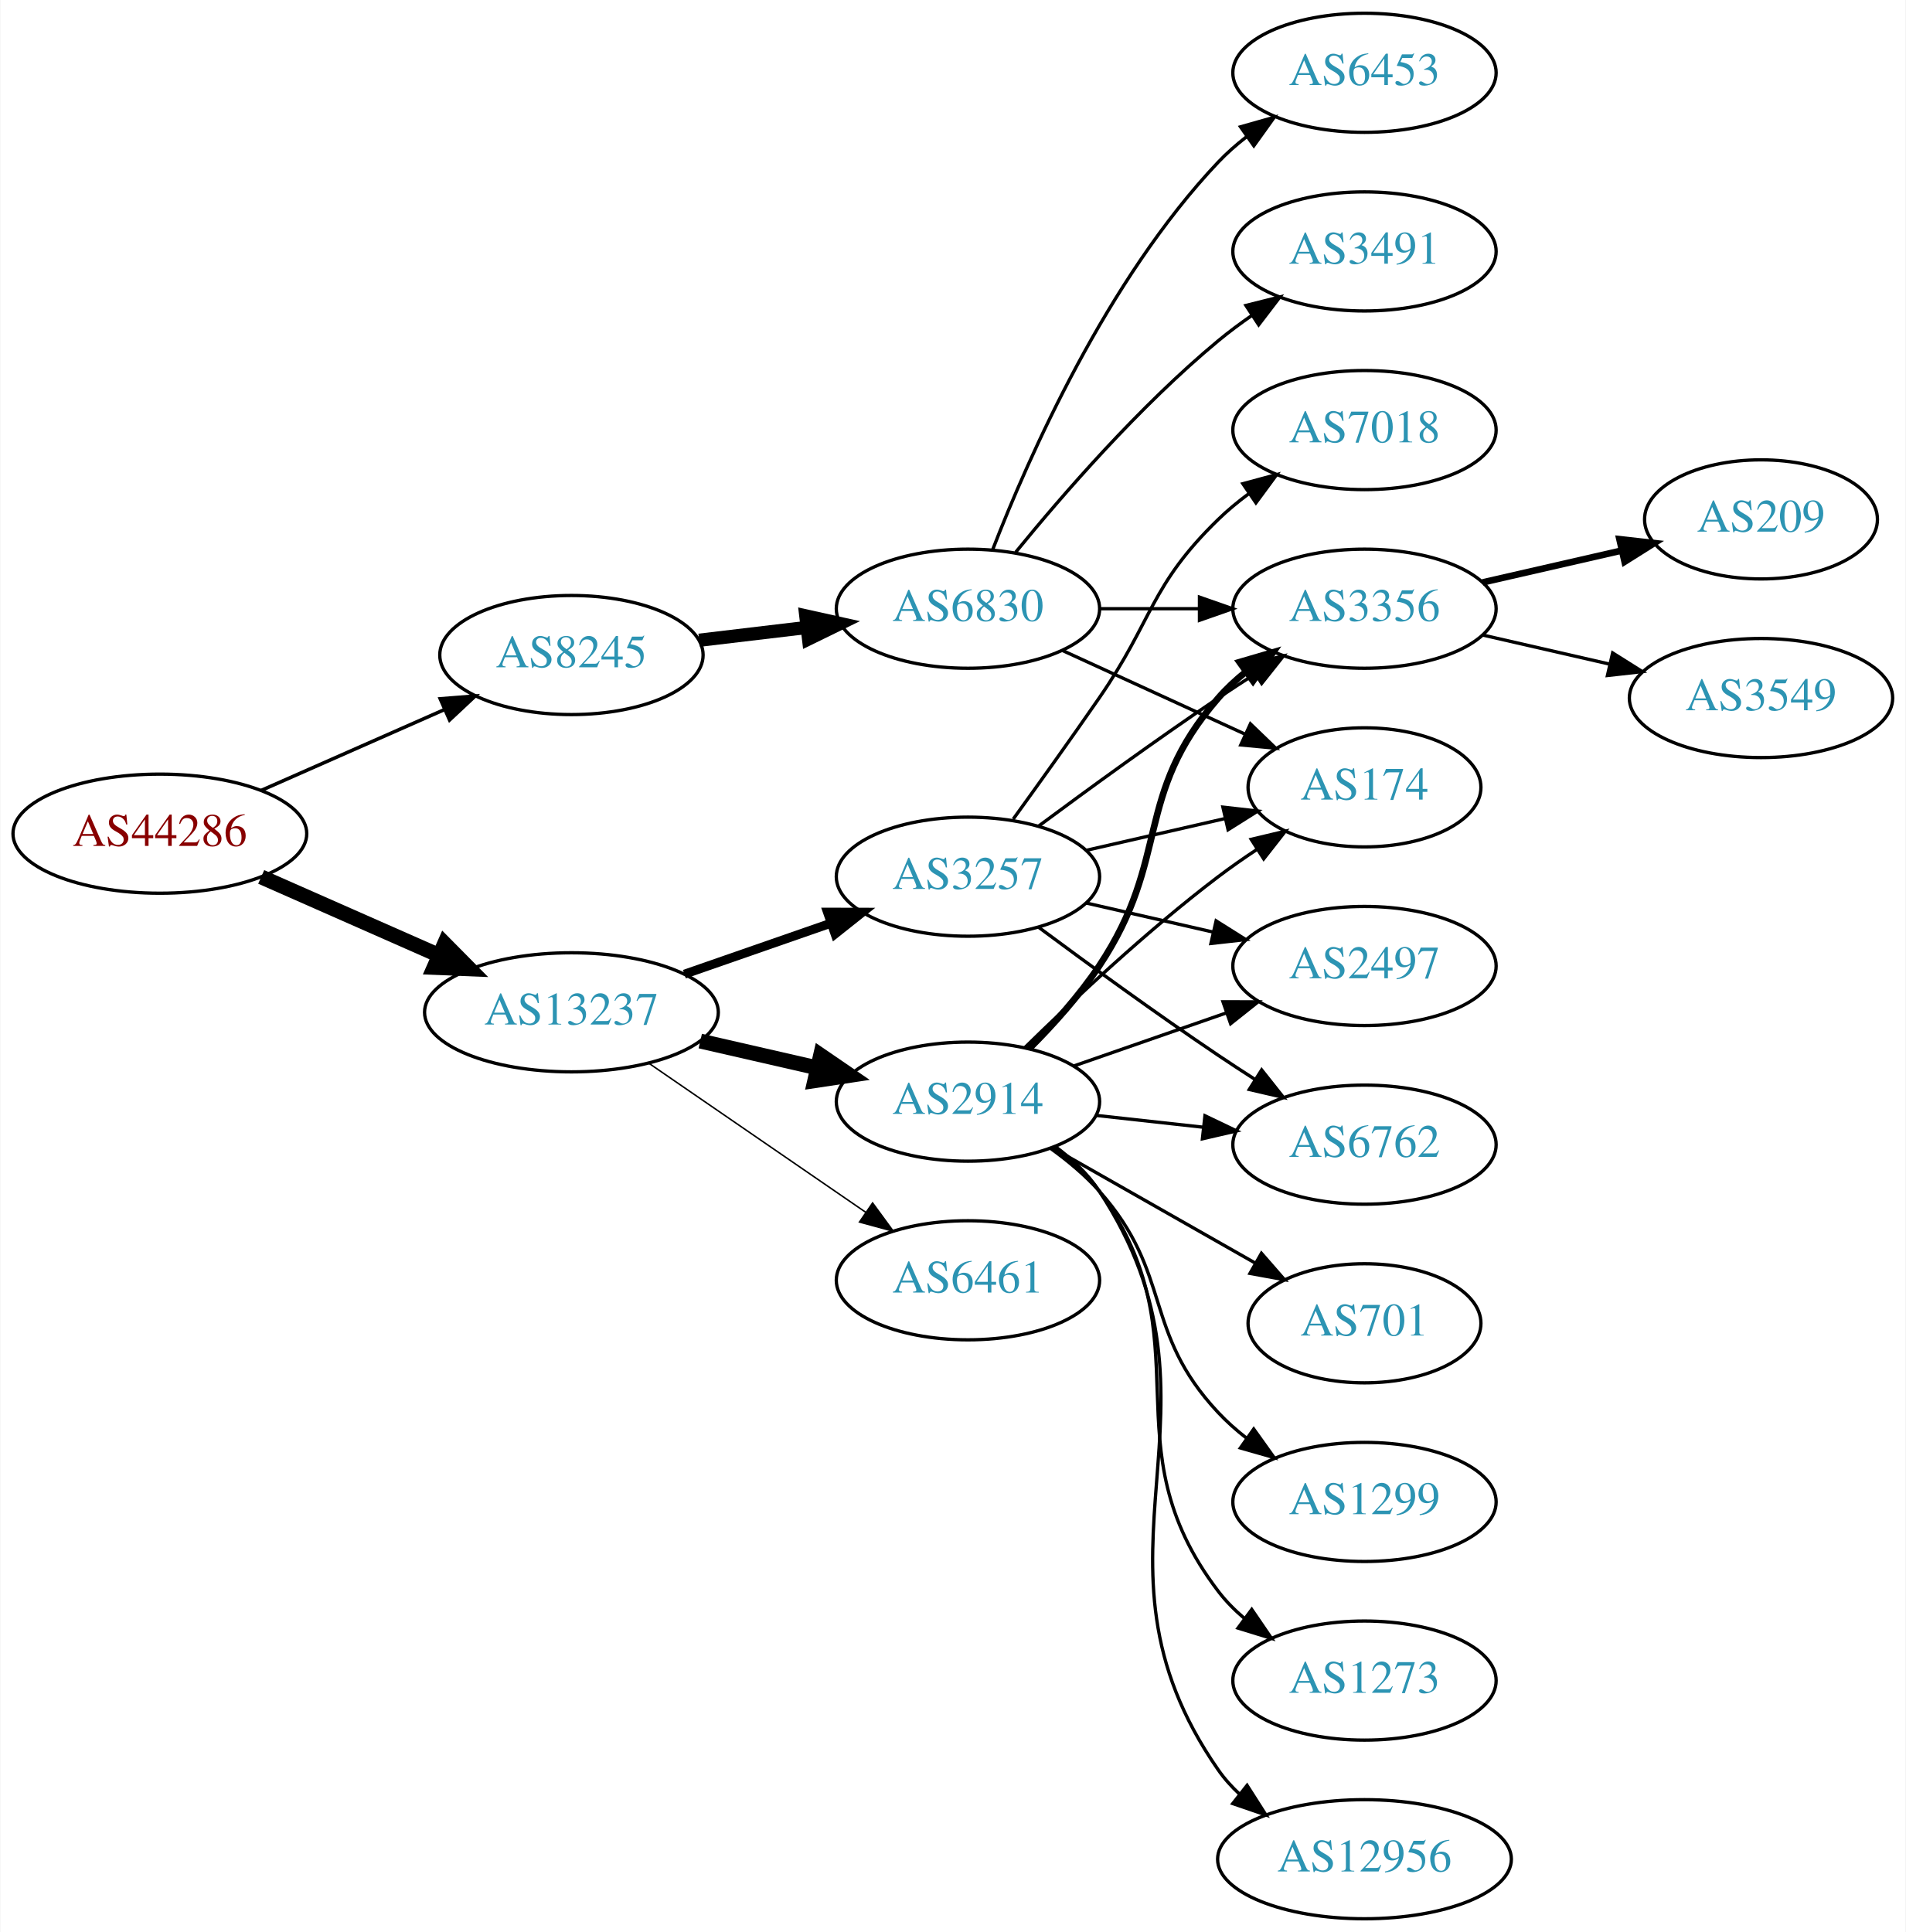
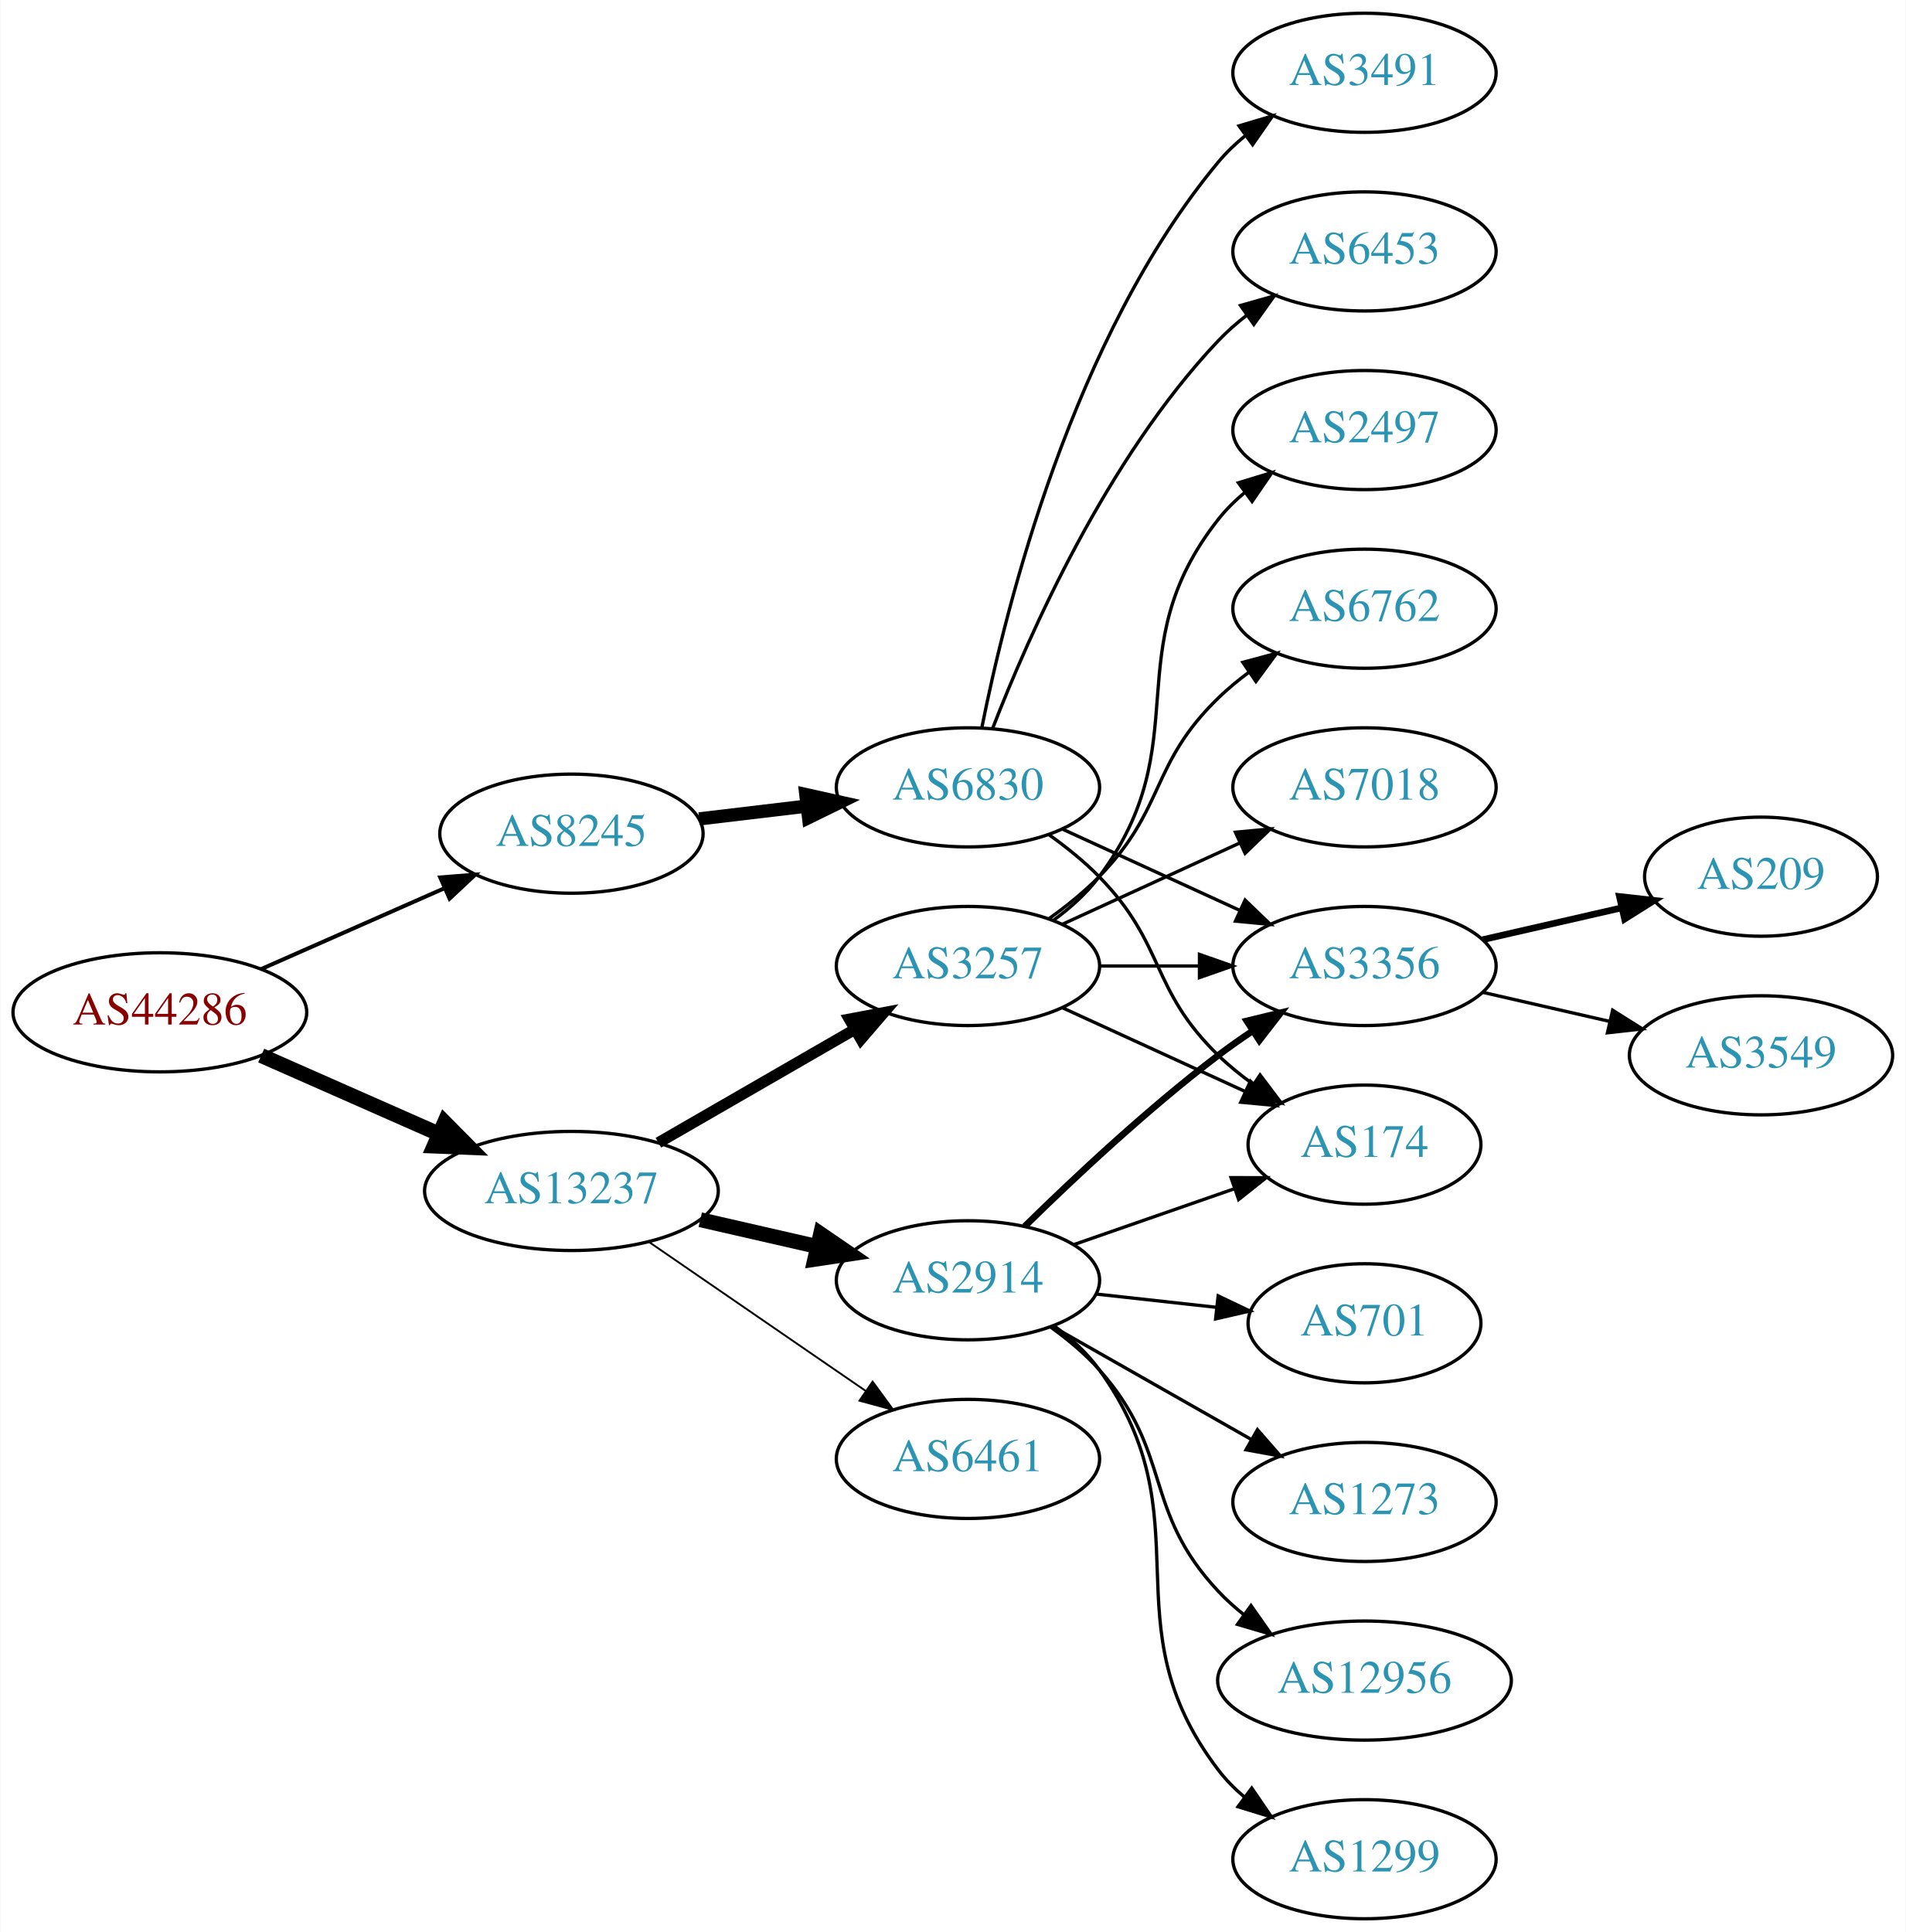
<svg xmlns="http://www.w3.org/2000/svg" xmlns:xlink="http://www.w3.org/1999/xlink" width="576pt" height="584pt" viewBox="0.00 0.00 575.76 584.00">
  <g id="graph0" class="graph" transform="scale(1 1) rotate(0) translate(4 580)">
    <polygon fill="white" stroke="none" points="-4,4 -4,-580 571.762,-580 571.762,4 -4,4" />
    <g id="node1" class="node">
      <g id="a_node1">
        <a xlink:href="/asn/44286" xlink:title="AS44286 ~ crossip communications gmbh [AT]">
-           <ellipse fill="#ffffff" stroke="black" cx="44.196" cy="-328" rx="44.393" ry="18" />
-           <text text-anchor="middle" x="44.196" y="-324.3" font-family="Times,serif" font-size="14.00" fill="#880000">AS44286</text>
+           <ellipse fill="#ffffff" stroke="black" cx="44.196" cy="-274" rx="44.393" ry="18" />
+           <text text-anchor="middle" x="44.196" y="-270.3" font-family="Times,serif" font-size="14.00" fill="#880000">AS44286</text>
        </a>
      </g>
    </g>
    <g id="node2" class="node">
      <g id="a_node2">
        <a xlink:href="/asn/8245" xlink:title="AS8245 ~ Video-Broadcast GmbH [AT]">
-           <ellipse fill="#ffffff" stroke="black" cx="168.588" cy="-382" rx="39.794" ry="18" />
-           <text text-anchor="middle" x="168.588" y="-378.3" font-family="Times,serif" font-size="14.00" fill="#2c94b3">AS8245</text>
+           <ellipse fill="#ffffff" stroke="black" cx="168.588" cy="-328" rx="39.794" ry="18" />
+           <text text-anchor="middle" x="168.588" y="-324.3" font-family="Times,serif" font-size="14.00" fill="#2c94b3">AS8245</text>
        </a>
      </g>
    </g>
    <g id="edge1" class="edge">
-       <path fill="none" stroke="black" stroke-width="1.059" d="M74.824,-341.072C91.418,-348.393 112.278,-357.597 130.011,-365.421" />
-       <polygon fill="black" stroke="black" stroke-width="1.059" points="128.933,-368.77 139.495,-369.605 131.758,-362.366 128.933,-368.77" />
+       <path fill="none" stroke="black" stroke-width="1.2" d="M74.824,-287.072C91.418,-294.393 112.278,-303.597 130.011,-311.421" />
+       <polygon fill="black" stroke="black" stroke-width="1.2" points="128.933,-314.77 139.495,-315.605 131.758,-308.366 128.933,-314.77" />
    </g>
    <g id="node3" class="node">
      <g id="a_node3">
        <a xlink:href="/asn/13237" xlink:title="AS13237 ~ European Backbone of AS13237 [DE]">
-           <ellipse fill="#ffffff" stroke="black" cx="168.588" cy="-274" rx="44.393" ry="18" />
-           <text text-anchor="middle" x="168.588" y="-270.3" font-family="Times,serif" font-size="14.00" fill="#2c94b3">AS13237</text>
+           <ellipse fill="#ffffff" stroke="black" cx="168.588" cy="-220" rx="44.393" ry="18" />
+           <text text-anchor="middle" x="168.588" y="-216.3" font-family="Times,serif" font-size="14.00" fill="#2c94b3">AS13237</text>
        </a>
      </g>
    </g>
    <g id="edge2" class="edge">
-       <path fill="none" stroke="black" stroke-width="4.5" d="M74.824,-314.928C90.941,-307.817 111.081,-298.931 128.473,-291.258" />
-       <polygon fill="black" stroke="black" stroke-width="4.5" points="130.249,-294.778 137.809,-287.139 127.071,-287.573 130.249,-294.778" />
+       <path fill="none" stroke="black" stroke-width="4.5" d="M74.824,-260.928C90.941,-253.817 111.081,-244.931 128.473,-237.258" />
+       <polygon fill="black" stroke="black" stroke-width="4.5" points="130.249,-240.778 137.809,-233.139 127.071,-233.573 130.249,-240.778" />
    </g>
    <g id="node4" class="node">
      <g id="a_node4">
        <a xlink:href="/asn/6830" xlink:title="AS6830 ~ LGI-UPC [AT]">
-           <ellipse fill="#ffffff" stroke="black" cx="288.431" cy="-396" rx="39.794" ry="18" />
-           <text text-anchor="middle" x="288.431" y="-392.3" font-family="Times,serif" font-size="14.00" fill="#2c94b3">AS6830</text>
+           <ellipse fill="#ffffff" stroke="black" cx="288.431" cy="-342" rx="39.794" ry="18" />
+           <text text-anchor="middle" x="288.431" y="-338.3" font-family="Times,serif" font-size="14.00" fill="#2c94b3">AS6830</text>
        </a>
      </g>
    </g>
    <g id="edge3" class="edge">
-       <path fill="none" stroke="black" stroke-width="4" d="M207.198,-386.468C217.509,-387.693 228.827,-389.038 239.627,-390.321" />
-       <polygon fill="black" stroke="black" stroke-width="4" points="239.431,-393.822 249.774,-391.526 240.257,-386.871 239.431,-393.822" />
+       <path fill="none" stroke="black" stroke-width="4" d="M207.198,-332.468C217.509,-333.693 228.827,-335.038 239.627,-336.321" />
+       <polygon fill="black" stroke="black" stroke-width="4" points="239.431,-339.822 249.774,-337.526 240.257,-332.871 239.431,-339.822" />
    </g>
    <g id="node11" class="node">
      <g id="a_node11">
        <a xlink:href="/asn/3257" xlink:title="AS3257 ~ GTT [DE]">
-           <ellipse fill="#ffffff" stroke="black" cx="288.431" cy="-315" rx="39.794" ry="18" />
-           <text text-anchor="middle" x="288.431" y="-311.3" font-family="Times,serif" font-size="14.00" fill="#2c94b3">AS3257</text>
+           <ellipse fill="#ffffff" stroke="black" cx="288.431" cy="-288" rx="39.794" ry="18" />
+           <text text-anchor="middle" x="288.431" y="-284.3" font-family="Times,serif" font-size="14.00" fill="#2c94b3">AS3257</text>
        </a>
      </g>
    </g>
    <g id="edge10" class="edge">
-       <path fill="none" stroke="black" stroke-width="2.7" d="M202.728,-285.53C216.445,-290.302 232.484,-295.883 246.894,-300.896" />
-       <polygon fill="black" stroke="black" stroke-width="2.7" points="245.966,-304.279 256.56,-304.26 248.266,-297.668 245.966,-304.279" />
+       <path fill="none" stroke="black" stroke-width="3.375" d="M194.868,-234.588C212.188,-244.582 235.339,-257.941 254.155,-268.799" />
+       <polygon fill="black" stroke="black" stroke-width="3.375" points="252.588,-271.935 262.999,-273.902 256.087,-265.872 252.588,-271.935" />
    </g>
    <g id="node12" class="node">
      <g id="a_node12">
        <a xlink:href="/asn/2914" xlink:title="AS2914 ~ NTT America, Inc. [US]">
-           <ellipse fill="#ffffff" stroke="black" cx="288.431" cy="-247" rx="39.794" ry="18" />
-           <text text-anchor="middle" x="288.431" y="-243.3" font-family="Times,serif" font-size="14.00" fill="#2c94b3">AS2914</text>
+           <ellipse fill="#ffffff" stroke="black" cx="288.431" cy="-193" rx="39.794" ry="18" />
+           <text text-anchor="middle" x="288.431" y="-189.3" font-family="Times,serif" font-size="14.00" fill="#2c94b3">AS2914</text>
        </a>
      </g>
    </g>
    <g id="edge11" class="edge">
-       <path fill="none" stroke="black" stroke-width="4.5" d="M207.523,-265.308C218.764,-262.733 231.176,-259.889 242.799,-257.226" />
-       <polygon fill="black" stroke="black" stroke-width="4.5" points="243.893,-261.015 252.761,-254.943 242.134,-253.339 243.893,-261.015" />
+       <path fill="none" stroke="black" stroke-width="4.5" d="M207.523,-211.308C218.764,-208.733 231.176,-205.889 242.799,-203.226" />
+       <polygon fill="black" stroke="black" stroke-width="4.5" points="243.893,-207.015 252.761,-200.943 242.134,-199.339 243.893,-207.015" />
    </g>
    <g id="node13" class="node">
      <g id="a_node13">
        <a xlink:href="/asn/6461" xlink:title="AS6461 ~ Zayo Bandwidth [US]">
-           <ellipse fill="#ffffff" stroke="black" cx="288.431" cy="-193" rx="39.794" ry="18" />
-           <text text-anchor="middle" x="288.431" y="-189.3" font-family="Times,serif" font-size="14.00" fill="#2c94b3">AS6461</text>
+           <ellipse fill="#ffffff" stroke="black" cx="288.431" cy="-139" rx="39.794" ry="18" />
+           <text text-anchor="middle" x="288.431" y="-135.3" font-family="Times,serif" font-size="14.00" fill="#2c94b3">AS6461</text>
        </a>
      </g>
    </g>
    <g id="edge12" class="edge">
-       <path fill="none" stroke="black" stroke-width="0.45" d="M192.031,-258.574C210.612,-245.802 237.173,-227.545 257.553,-213.537" />
-       <polygon fill="black" stroke="black" stroke-width="0.45" points="259.609,-216.371 265.867,-207.822 255.643,-210.602 259.609,-216.371" />
+       <path fill="none" stroke="black" stroke-width="0.562" d="M192.031,-204.574C210.612,-191.802 237.173,-173.545 257.553,-159.537" />
+       <polygon fill="black" stroke="black" stroke-width="0.562" points="259.609,-162.371 265.867,-153.822 255.643,-156.602 259.609,-162.371" />
    </g>
    <g id="node5" class="node">
      <g id="a_node5">
-         <a xlink:href="/asn/3491" xlink:title="AS3491 ~ PCCW Global, Inc. [US]">
+         <a xlink:href="/asn/6453" xlink:title="AS6453 ~ TATA COMMUNICATIONS (AMERICA) INC [US]">
          <ellipse fill="#ffffff" stroke="black" cx="408.273" cy="-504" rx="39.794" ry="18" />
-           <text text-anchor="middle" x="408.273" y="-500.3" font-family="Times,serif" font-size="14.00" fill="#2c94b3">AS3491</text>
+           <text text-anchor="middle" x="408.273" y="-500.3" font-family="Times,serif" font-size="14.00" fill="#2c94b3">AS6453</text>
        </a>
      </g>
    </g>
    <g id="edge4" class="edge">
-       <path fill="none" stroke="black" d="M302.85,-413.065C316.964,-430.375 340.379,-457.345 364.077,-477 367.294,-479.668 370.794,-482.27 374.365,-484.741" />
-       <polygon fill="black" stroke="black" points="372.442,-487.666 382.721,-490.236 376.288,-481.817 372.442,-487.666" />
+       <path fill="none" stroke="black" d="M295.954,-359.994C306.704,-387.728 330.362,-441.429 364.077,-477 366.663,-479.728 369.581,-482.294 372.649,-484.677" />
+       <polygon fill="black" stroke="black" points="370.803,-487.658 380.997,-490.543 374.827,-481.93 370.803,-487.658" />
    </g>
    <g id="node6" class="node">
      <g id="a_node6">
-         <a xlink:href="/asn/6453" xlink:title="AS6453 ~ TATA COMMUNICATIONS (AMERICA) INC [US]">
+         <a xlink:href="/asn/3491" xlink:title="AS3491 ~ PCCW Global, Inc. [US]">
          <ellipse fill="#ffffff" stroke="black" cx="408.273" cy="-558" rx="39.794" ry="18" />
-           <text text-anchor="middle" x="408.273" y="-554.3" font-family="Times,serif" font-size="14.00" fill="#2c94b3">AS6453</text>
+           <text text-anchor="middle" x="408.273" y="-554.3" font-family="Times,serif" font-size="14.00" fill="#2c94b3">AS3491</text>
        </a>
      </g>
    </g>
    <g id="edge5" class="edge">
-       <path fill="none" stroke="black" d="M295.954,-413.994C306.704,-441.728 330.362,-495.429 364.077,-531 366.663,-533.728 369.581,-536.294 372.649,-538.677" />
-       <polygon fill="black" stroke="black" points="370.803,-541.658 380.997,-544.543 374.827,-535.93 370.803,-541.658" />
+       <path fill="none" stroke="black" d="M292.629,-360.073C299.793,-396.141 320.067,-478.125 364.077,-531 366.482,-533.889 369.278,-536.563 372.271,-539.013" />
+       <polygon fill="black" stroke="black" points="370.359,-541.95 380.514,-544.973 374.461,-536.277 370.359,-541.95" />
    </g>
    <g id="node7" class="node">
      <g id="a_node7">
        <a xlink:href="/asn/3356" xlink:title="AS3356 ~ Level 3 Parent, LLC [US]">
-           <ellipse fill="#ffffff" stroke="black" cx="408.273" cy="-396" rx="39.794" ry="18" />
-           <text text-anchor="middle" x="408.273" y="-392.3" font-family="Times,serif" font-size="14.00" fill="#2c94b3">AS3356</text>
+           <ellipse fill="#ffffff" stroke="black" cx="408.273" cy="-288" rx="39.794" ry="18" />
+           <text text-anchor="middle" x="408.273" y="-284.3" font-family="Times,serif" font-size="14.00" fill="#2c94b3">AS3356</text>
        </a>
      </g>
    </g>
    <g id="edge6" class="edge">
-       <path fill="none" stroke="black" d="M328.343,-396C337.897,-396 348.246,-396 358.209,-396" />
-       <polygon fill="black" stroke="black" points="358.402,-399.5 368.402,-396 358.402,-392.5 358.402,-399.5" />
+       <path fill="none" stroke="black" d="M317.06,-329.339C333.017,-322.027 353.287,-312.739 370.57,-304.819" />
+       <polygon fill="black" stroke="black" points="372.185,-307.929 379.818,-300.581 369.269,-301.565 372.185,-307.929" />
    </g>
    <g id="node8" class="node">
      <g id="a_node8">
        <a xlink:href="/asn/174" xlink:title="AS174 ~ Cogent Communications [US]">
-           <ellipse fill="#ffffff" stroke="black" cx="408.273" cy="-342" rx="35.194" ry="18" />
-           <text text-anchor="middle" x="408.273" y="-338.3" font-family="Times,serif" font-size="14.00" fill="#2c94b3">AS174</text>
+           <ellipse fill="#ffffff" stroke="black" cx="408.273" cy="-234" rx="35.194" ry="18" />
+           <text text-anchor="middle" x="408.273" y="-230.3" font-family="Times,serif" font-size="14.00" fill="#2c94b3">AS174</text>
        </a>
      </g>
    </g>
    <g id="edge7" class="edge">
-       <path fill="none" stroke="black" d="M317.06,-383.339C333.476,-375.817 354.457,-366.202 372.054,-358.139" />
-       <polygon fill="black" stroke="black" points="373.799,-361.189 381.432,-353.842 370.883,-354.826 373.799,-361.189" />
+       <path fill="none" stroke="black" d="M313.025,-327.611C318.281,-323.852 323.613,-319.563 328.077,-315 348.25,-294.383 343.384,-281.094 364.077,-261 367.305,-257.866 370.956,-254.911 374.734,-252.188" />
+       <polygon fill="black" stroke="black" points="376.713,-255.075 383.094,-246.617 372.832,-249.25 376.713,-255.075" />
    </g>
    <g id="node9" class="node">
      <g id="a_node9">
        <a xlink:href="/asn/209" xlink:title="AS209 ~ CenturyLink Communications, LLC [US]">
-           <ellipse fill="#ffffff" stroke="black" cx="528.116" cy="-423" rx="35.194" ry="18" />
-           <text text-anchor="middle" x="528.116" y="-419.3" font-family="Times,serif" font-size="14.00" fill="#2c94b3">AS209</text>
+           <ellipse fill="#ffffff" stroke="black" cx="528.116" cy="-315" rx="35.194" ry="18" />
+           <text text-anchor="middle" x="528.116" y="-311.3" font-family="Times,serif" font-size="14.00" fill="#2c94b3">AS209</text>
        </a>
      </g>
    </g>
    <g id="edge8" class="edge">
-       <path fill="none" stroke="black" stroke-width="2" d="M443.993,-403.955C457.085,-406.955 472.107,-410.396 485.748,-413.522" />
-       <polygon fill="black" stroke="black" stroke-width="2" points="485.326,-417.016 495.855,-415.838 486.89,-410.193 485.326,-417.016" />
+       <path fill="none" stroke="black" stroke-width="2" d="M443.993,-295.955C457.085,-298.955 472.107,-302.396 485.748,-305.522" />
+       <polygon fill="black" stroke="black" stroke-width="2" points="485.326,-309.016 495.855,-307.838 486.89,-302.193 485.326,-309.016" />
    </g>
    <g id="node10" class="node">
      <g id="a_node10">
        <a xlink:href="/asn/3549" xlink:title="AS3549 ~ Level 3 Parent, LLC [US]">
-           <ellipse fill="#ffffff" stroke="black" cx="528.116" cy="-369" rx="39.794" ry="18" />
-           <text text-anchor="middle" x="528.116" y="-365.3" font-family="Times,serif" font-size="14.00" fill="#2c94b3">AS3549</text>
+           <ellipse fill="#ffffff" stroke="black" cx="528.116" cy="-261" rx="39.794" ry="18" />
+           <text text-anchor="middle" x="528.116" y="-257.3" font-family="Times,serif" font-size="14.00" fill="#2c94b3">AS3549</text>
        </a>
      </g>
    </g>
    <g id="edge9" class="edge">
-       <path fill="none" stroke="black" d="M443.993,-388.045C455.993,-385.296 469.613,-382.175 482.306,-379.267" />
-       <polygon fill="black" stroke="black" points="483.272,-382.636 492.238,-376.991 481.708,-375.813 483.272,-382.636" />
-     </g>
-     <g id="edge23" class="edge">
-       <path fill="none" stroke="black" d="M309.761,-330.277C324.623,-341.304 345.368,-356.407 364.077,-369 367.626,-371.389 371.377,-373.839 375.125,-376.242" />
-       <polygon fill="black" stroke="black" points="373.451,-379.325 383.774,-381.712 377.193,-373.409 373.451,-379.325" />
+       <path fill="none" stroke="black" d="M443.993,-280.045C455.993,-277.296 469.613,-274.175 482.306,-271.267" />
+       <polygon fill="black" stroke="black" points="483.272,-274.636 492.238,-268.991 481.708,-267.813 483.272,-274.636" />
+     </g>
+     <g id="edge15" class="edge">
+       <path fill="none" stroke="black" d="M328.343,-288C337.897,-288 348.246,-288 358.209,-288" />
+       <polygon fill="black" stroke="black" points="358.402,-291.5 368.402,-288 358.402,-284.5 358.402,-291.5" />
+     </g>
+     <g id="edge14" class="edge">
+       <path fill="none" stroke="black" d="M317.06,-275.339C333.476,-267.817 354.457,-258.202 372.054,-250.139" />
+       <polygon fill="black" stroke="black" points="373.799,-253.189 381.432,-245.842 370.883,-246.826 373.799,-253.189" />
+     </g>
+     <g id="node14" class="node">
+       <g id="a_node14">
+         <a xlink:href="/asn/6762" xlink:title="AS6762 ~ TELECOM ITALIA SPARKLE S.p.A. [IT]">
+           <ellipse fill="#ffffff" stroke="black" cx="408.273" cy="-396" rx="39.794" ry="18" />
+           <text text-anchor="middle" x="408.273" y="-392.3" font-family="Times,serif" font-size="14.00" fill="#2c94b3">AS6762</text>
+         </a>
+       </g>
+     </g>
+     <g id="edge13" class="edge">
+       <path fill="none" stroke="black" d="M313.025,-302.389C318.281,-306.148 323.613,-310.437 328.077,-315 348.25,-335.617 343.384,-348.906 364.077,-369 366.922,-371.763 370.096,-374.386 373.396,-376.834" />
+       <polygon fill="black" stroke="black" points="371.513,-379.786 381.744,-382.538 375.462,-374.006 371.513,-379.786" />
+     </g>
+     <g id="node15" class="node">
+       <g id="a_node15">
+         <a xlink:href="/asn/7018" xlink:title="AS7018 ~ AT&amp;T Services, Inc. [US]">
+           <ellipse fill="#ffffff" stroke="black" cx="408.273" cy="-342" rx="39.794" ry="18" />
+           <text text-anchor="middle" x="408.273" y="-338.3" font-family="Times,serif" font-size="14.00" fill="#2c94b3">AS7018</text>
+         </a>
+       </g>
+     </g>
+     <g id="edge16" class="edge">
+       <path fill="none" stroke="black" d="M317.06,-300.661C333.017,-307.973 353.287,-317.261 370.57,-325.181" />
+       <polygon fill="black" stroke="black" points="369.269,-328.435 379.818,-329.419 372.185,-322.071 369.269,-328.435" />
+     </g>
+     <g id="node16" class="node">
+       <g id="a_node16">
+         <a xlink:href="/asn/2497" xlink:title="AS2497 ~ Internet Initiative Japan Inc. [JP]">
+           <ellipse fill="#ffffff" stroke="black" cx="408.273" cy="-450" rx="39.794" ry="18" />
+           <text text-anchor="middle" x="408.273" y="-446.3" font-family="Times,serif" font-size="14.00" fill="#2c94b3">AS2497</text>
+         </a>
+       </g>
+     </g>
+     <g id="edge17" class="edge">
+       <path fill="none" stroke="black" d="M314.362,-301.882C319.438,-305.611 324.356,-310.016 328.077,-315 358.349,-355.542 332.779,-383.246 364.077,-423 366.402,-425.953 369.146,-428.67 372.105,-431.147" />
+       <polygon fill="black" stroke="black" points="370.165,-434.064 380.302,-437.145 374.298,-428.415 370.165,-434.064" />
    </g>
    <g id="edge22" class="edge">
-       <path fill="none" stroke="black" d="M324.15,-322.955C337.243,-325.955 352.265,-329.396 365.906,-332.522" />
-       <polygon fill="black" stroke="black" points="365.484,-336.016 376.013,-334.838 367.047,-329.193 365.484,-336.016" />
+       <path fill="none" stroke="black" stroke-width="2" d="M305.579,-209.296C320.216,-223.671 342.705,-244.795 364.077,-261 367.407,-263.525 370.979,-266.037 374.591,-268.456" />
+       <polygon fill="black" stroke="black" stroke-width="2" points="372.697,-271.399 382.994,-273.892 376.498,-265.522 372.697,-271.399" />
+     </g>
+     <g id="edge21" class="edge">
+       <path fill="none" stroke="black" d="M320.393,-203.772C335.301,-208.959 353.319,-215.228 369.072,-220.709" />
+       <polygon fill="black" stroke="black" points="367.945,-224.023 378.54,-224.003 370.245,-217.411 367.945,-224.023" />
    </g>
    <g id="node17" class="node">
      <g id="a_node17">
-         <a xlink:href="/asn/2497" xlink:title="AS2497 ~ Internet Initiative Japan Inc. [JP]">
-           <ellipse fill="#ffffff" stroke="black" cx="408.273" cy="-288" rx="39.794" ry="18" />
-           <text text-anchor="middle" x="408.273" y="-284.3" font-family="Times,serif" font-size="14.00" fill="#2c94b3">AS2497</text>
-         </a>
-       </g>
-     </g>
-     <g id="edge25" class="edge">
-       <path fill="none" stroke="black" d="M324.15,-307.045C336.15,-304.296 349.771,-301.175 362.463,-298.267" />
-       <polygon fill="black" stroke="black" points="363.429,-301.636 372.395,-295.991 361.866,-294.813 363.429,-301.636" />
-     </g>
-     <g id="node19" class="node">
-       <g id="a_node19">
-         <a xlink:href="/asn/6762" xlink:title="AS6762 ~ TELECOM ITALIA SPARKLE S.p.A. [IT]">
-           <ellipse fill="#ffffff" stroke="black" cx="408.273" cy="-234" rx="39.794" ry="18" />
-           <text text-anchor="middle" x="408.273" y="-230.3" font-family="Times,serif" font-size="14.00" fill="#2c94b3">AS6762</text>
-         </a>
-       </g>
-     </g>
-     <g id="edge24" class="edge">
-       <path fill="none" stroke="black" d="M309.761,-299.723C324.623,-288.696 345.368,-273.593 364.077,-261 367.626,-258.611 371.377,-256.161 375.125,-253.758" />
-       <polygon fill="black" stroke="black" points="377.193,-256.591 383.774,-248.288 373.451,-250.675 377.193,-256.591" />
-     </g>
-     <g id="node20" class="node">
-       <g id="a_node20">
-         <a xlink:href="/asn/7018" xlink:title="AS7018 ~ AT&amp;T Services, Inc. [US]">
-           <ellipse fill="#ffffff" stroke="black" cx="408.273" cy="-450" rx="39.794" ry="18" />
-           <text text-anchor="middle" x="408.273" y="-446.3" font-family="Times,serif" font-size="14.00" fill="#2c94b3">AS7018</text>
-         </a>
-       </g>
-     </g>
-     <g id="edge21" class="edge">
-       <path fill="none" stroke="black" d="M302.11,-332.406C309.725,-342.937 319.558,-356.67 328.077,-369 344.473,-392.731 343.384,-402.906 364.077,-423 366.922,-425.763 370.096,-428.386 373.396,-430.834" />
-       <polygon fill="black" stroke="black" points="371.513,-433.786 381.744,-436.538 375.462,-428.006 371.513,-433.786" />
-     </g>
-     <g id="edge19" class="edge">
-       <path fill="none" stroke="black" stroke-width="2" d="M306.988,-263.054C314.144,-270.212 322.117,-279.041 328.077,-288 349.898,-320.8 338.243,-339.258 364.077,-369 366.542,-371.838 369.379,-374.477 372.397,-376.906" />
-       <polygon fill="black" stroke="black" stroke-width="2" points="370.507,-379.858 380.675,-382.836 374.583,-374.167 370.507,-379.858" />
-     </g>
-     <g id="edge16" class="edge">
-       <path fill="none" stroke="black" d="M305.579,-263.296C320.216,-277.671 342.705,-298.795 364.077,-315 367.744,-317.78 371.705,-320.546 375.688,-323.187" />
-       <polygon fill="black" stroke="black" points="374.032,-326.283 384.34,-328.731 377.809,-320.389 374.032,-326.283" />
-     </g>
-     <g id="node14" class="node">
-       <g id="a_node14">
        <a xlink:href="/asn/701" xlink:title="AS701 ~ UUNET [US]">
          <ellipse fill="#ffffff" stroke="black" cx="408.273" cy="-180" rx="35.194" ry="18" />
          <text text-anchor="middle" x="408.273" y="-176.3" font-family="Times,serif" font-size="14.00" fill="#2c94b3">AS701</text>
        </a>
      </g>
    </g>
-     <g id="edge13" class="edge">
-       <path fill="none" stroke="black" d="M313.848,-233.118C331.657,-222.992 355.959,-209.175 375.313,-198.171" />
-       <polygon fill="black" stroke="black" points="377.127,-201.166 384.09,-193.181 373.667,-195.081 377.127,-201.166" />
-     </g>
-     <g id="node15" class="node">
-       <g id="a_node15">
-         <a xlink:href="/asn/1273" xlink:title="AS1273 ~ Vodafone Group PLC [EU]">
-           <ellipse fill="#ffffff" stroke="black" cx="408.273" cy="-72" rx="39.794" ry="18" />
-           <text text-anchor="middle" x="408.273" y="-68.3" font-family="Times,serif" font-size="14.00" fill="#2c94b3">AS1273</text>
-         </a>
-       </g>
-     </g>
-     <g id="edge14" class="edge">
-       <path fill="none" stroke="black" d="M314.483,-233.207C319.553,-229.473 324.437,-225.044 328.077,-220 360.909,-174.502 330.092,-143.644 364.077,-99 366.354,-96.009 369.065,-93.267 372.004,-90.774" />
-       <polygon fill="black" stroke="black" points="374.198,-93.505 380.173,-84.755 370.046,-87.87 374.198,-93.505" />
-     </g>
-     <g id="node16" class="node">
-       <g id="a_node16">
-         <a xlink:href="/asn/1299" xlink:title="AS1299 ~ Telia Carrier [EU]">
-           <ellipse fill="#ffffff" stroke="black" cx="408.273" cy="-126" rx="39.794" ry="18" />
-           <text text-anchor="middle" x="408.273" y="-122.3" font-family="Times,serif" font-size="14.00" fill="#2c94b3">AS1299</text>
-         </a>
-       </g>
-     </g>
-     <g id="edge15" class="edge">
-       <path fill="none" stroke="black" d="M313.346,-232.91C318.589,-229.14 323.834,-224.77 328.077,-220 350.545,-194.743 340.971,-177.674 364.077,-153 366.646,-150.257 369.553,-147.68 372.614,-145.29" />
-       <polygon fill="black" stroke="black" points="374.794,-148.036 380.953,-139.415 370.763,-142.313 374.794,-148.036" />
-     </g>
-     <g id="edge17" class="edge">
-       <path fill="none" stroke="black" d="M320.393,-257.772C334.489,-262.677 351.366,-268.548 366.479,-273.807" />
-       <polygon fill="black" stroke="black" points="365.514,-277.177 376.109,-277.157 367.815,-270.566 365.514,-277.177" />
+     <g id="edge18" class="edge">
+       <path fill="none" stroke="black" d="M327.041,-188.851C338.607,-187.575 351.438,-186.16 363.386,-184.841" />
+       <polygon fill="black" stroke="black" points="364.048,-188.29 373.604,-183.714 363.281,-181.332 364.048,-188.29" />
    </g>
    <g id="node18" class="node">
      <g id="a_node18">
        <a xlink:href="/asn/12956" xlink:title="AS12956 ~ TELXIUS [ES]">
-           <ellipse fill="#ffffff" stroke="black" cx="408.273" cy="-18" rx="44.393" ry="18" />
-           <text text-anchor="middle" x="408.273" y="-14.3" font-family="Times,serif" font-size="14.00" fill="#2c94b3">AS12956</text>
-         </a>
-       </g>
-     </g>
-     <g id="edge18" class="edge">
-       <path fill="none" stroke="black" d="M314.81,-233.433C319.863,-229.687 324.658,-225.197 328.077,-220 371.722,-153.664 318.749,-110.198 364.077,-45 365.945,-42.313 368.175,-39.839 370.624,-37.572" />
-       <polygon fill="black" stroke="black" points="372.789,-40.323 378.483,-31.389 368.46,-34.822 372.789,-40.323" />
+           <ellipse fill="#ffffff" stroke="black" cx="408.273" cy="-72" rx="44.393" ry="18" />
+           <text text-anchor="middle" x="408.273" y="-68.3" font-family="Times,serif" font-size="14.00" fill="#2c94b3">AS12956</text>
+         </a>
+       </g>
+     </g>
+     <g id="edge19" class="edge">
+       <path fill="none" stroke="black" d="M313.346,-178.91C318.589,-175.14 323.834,-170.77 328.077,-166 350.545,-140.743 340.971,-123.674 364.077,-99 366.446,-96.47 369.102,-94.082 371.901,-91.852" />
+       <polygon fill="black" stroke="black" points="373.972,-94.674 380.052,-85.998 369.888,-88.989 373.972,-94.674" />
+     </g>
+     <g id="node19" class="node">
+       <g id="a_node19">
+         <a xlink:href="/asn/1273" xlink:title="AS1273 ~ Vodafone Group PLC [EU]">
+           <ellipse fill="#ffffff" stroke="black" cx="408.273" cy="-126" rx="39.794" ry="18" />
+           <text text-anchor="middle" x="408.273" y="-122.3" font-family="Times,serif" font-size="14.00" fill="#2c94b3">AS1273</text>
+         </a>
+       </g>
    </g>
    <g id="edge20" class="edge">
-       <path fill="none" stroke="black" d="M327.041,-242.851C337.352,-241.713 348.669,-240.465 359.47,-239.274" />
-       <polygon fill="black" stroke="black" points="360.06,-242.73 369.616,-238.154 359.293,-235.772 360.06,-242.73" />
+       <path fill="none" stroke="black" d="M313.848,-179.118C331.307,-169.191 355.008,-155.716 374.169,-144.822" />
+       <polygon fill="black" stroke="black" points="375.924,-147.85 382.888,-139.865 372.464,-141.765 375.924,-147.85" />
+     </g>
+     <g id="node20" class="node">
+       <g id="a_node20">
+         <a xlink:href="/asn/1299" xlink:title="AS1299 ~ Telia Carrier [EU]">
+           <ellipse fill="#ffffff" stroke="black" cx="408.273" cy="-18" rx="39.794" ry="18" />
+           <text text-anchor="middle" x="408.273" y="-14.3" font-family="Times,serif" font-size="14.00" fill="#2c94b3">AS1299</text>
+         </a>
+       </g>
+     </g>
+     <g id="edge23" class="edge">
+       <path fill="none" stroke="black" d="M314.483,-179.207C319.553,-175.473 324.437,-171.044 328.077,-166 360.909,-120.502 330.092,-89.644 364.077,-45 366.354,-42.009 369.065,-39.267 372.004,-36.774" />
+       <polygon fill="black" stroke="black" points="374.198,-39.505 380.173,-30.755 370.046,-33.87 374.198,-39.505" />
    </g>
  </g>
</svg>
